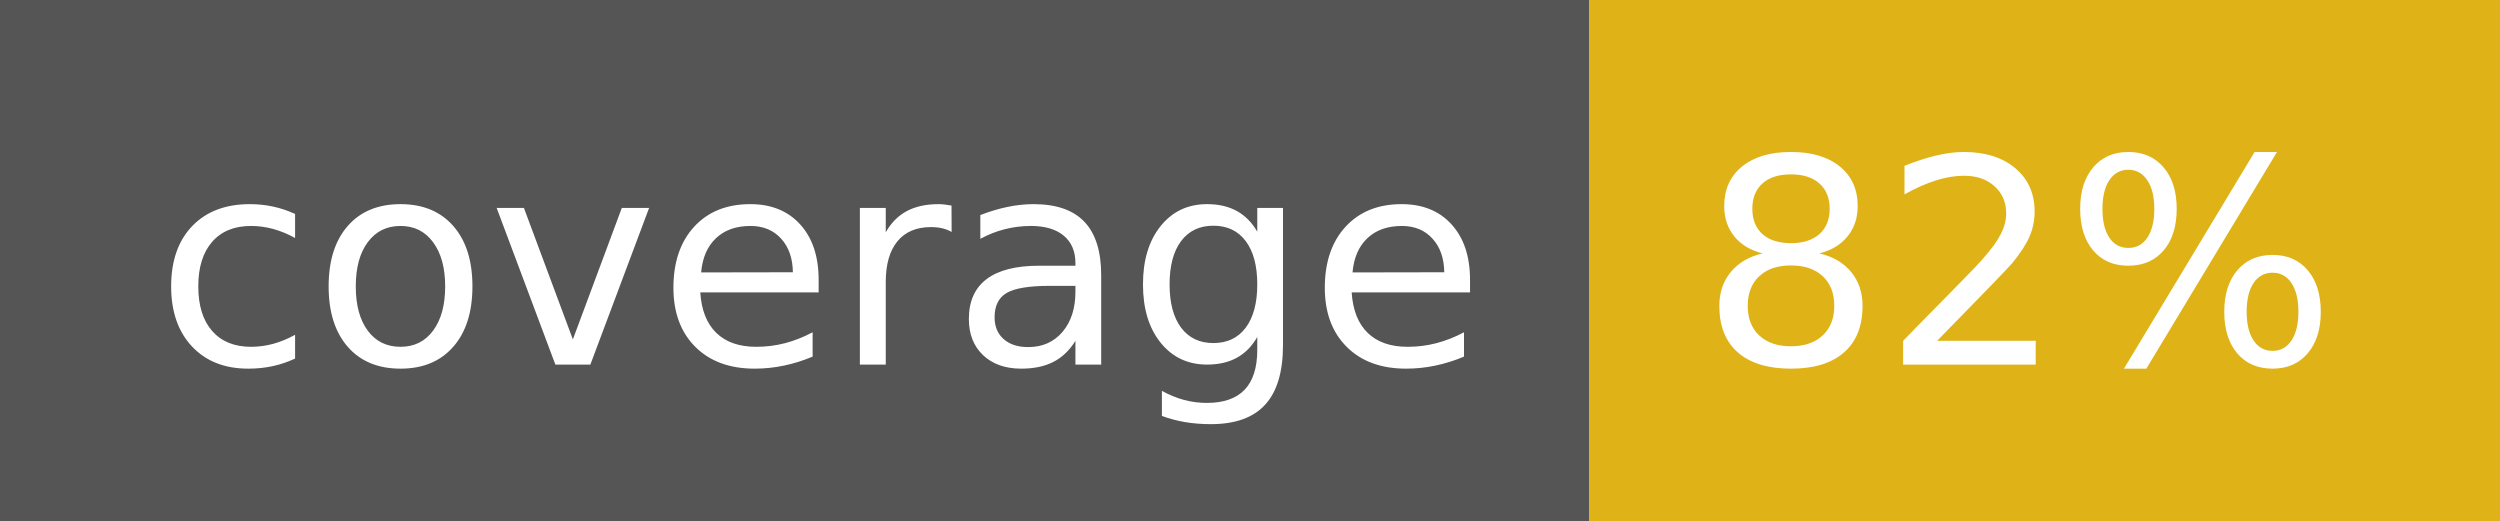
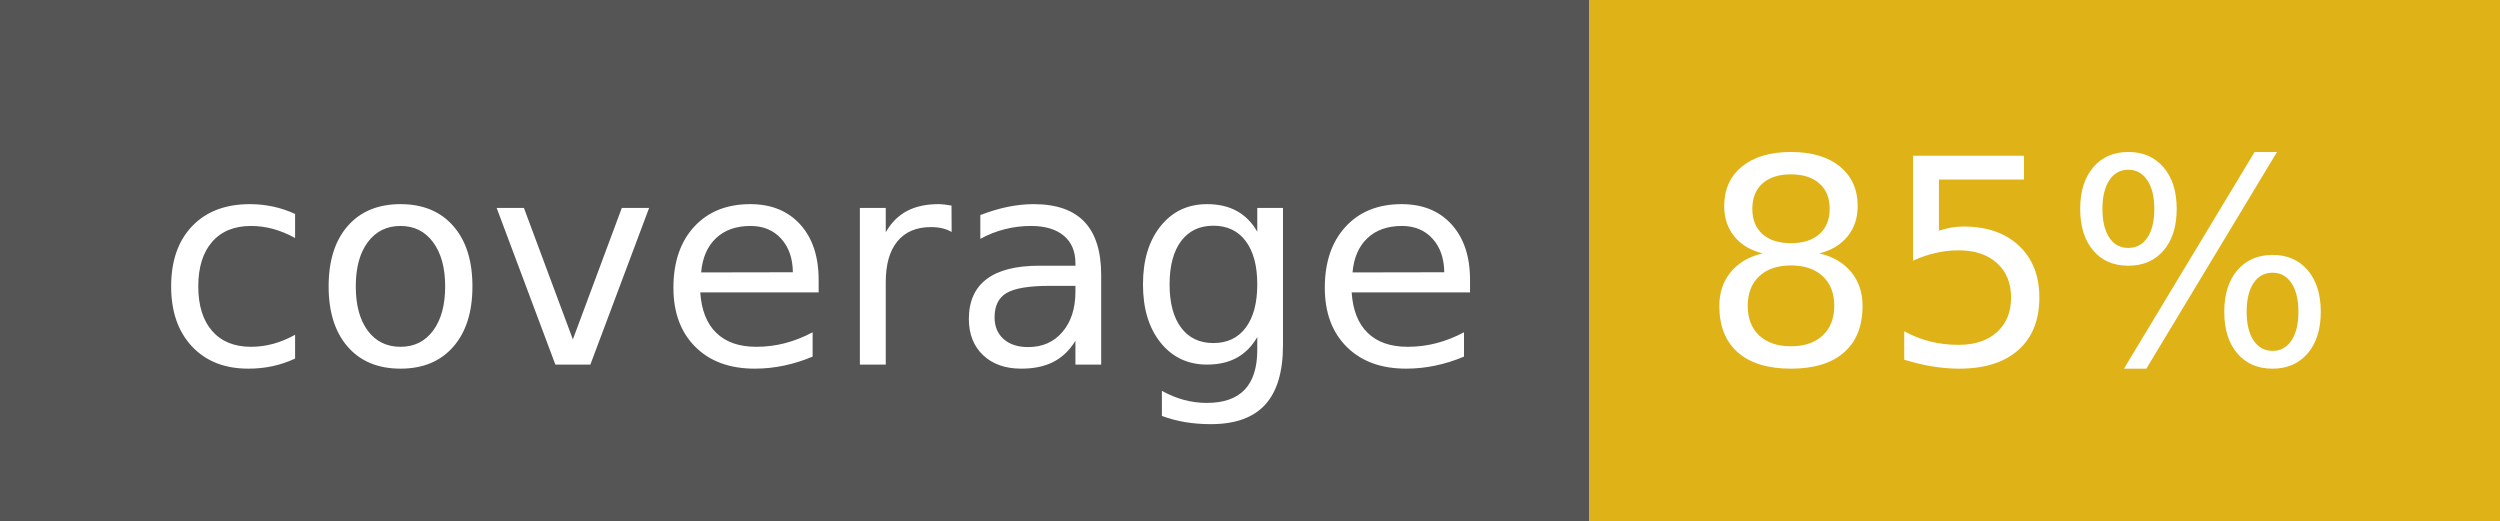
- <svg xmlns="http://www.w3.org/2000/svg" width="96" height="20" role="img" aria-label="coverage: 82%">
+ <svg xmlns="http://www.w3.org/2000/svg" width="96" height="20" role="img" aria-label="coverage: 85%">
  <g shape-rendering="crispEdges">
    <rect width="61" height="20" fill="#555" />
    <rect x="61" width="35" height="20" fill="#dfb317" />
  </g>
  <g fill="#fff" text-anchor="middle" font-family="Verdana,Geneva,DejaVu Sans,sans-serif" text-rendering="geometricPrecision" font-size="110">
    <text x="315" y="140" transform="scale(.1)" fill="#fff" textLength="510">coverage</text>
-     <text x="775" y="140" transform="scale(.1)" fill="#fff" textLength="250">82%</text>
+     <text x="775" y="140" transform="scale(.1)" fill="#fff" textLength="250">85%</text>
  </g>
</svg>
